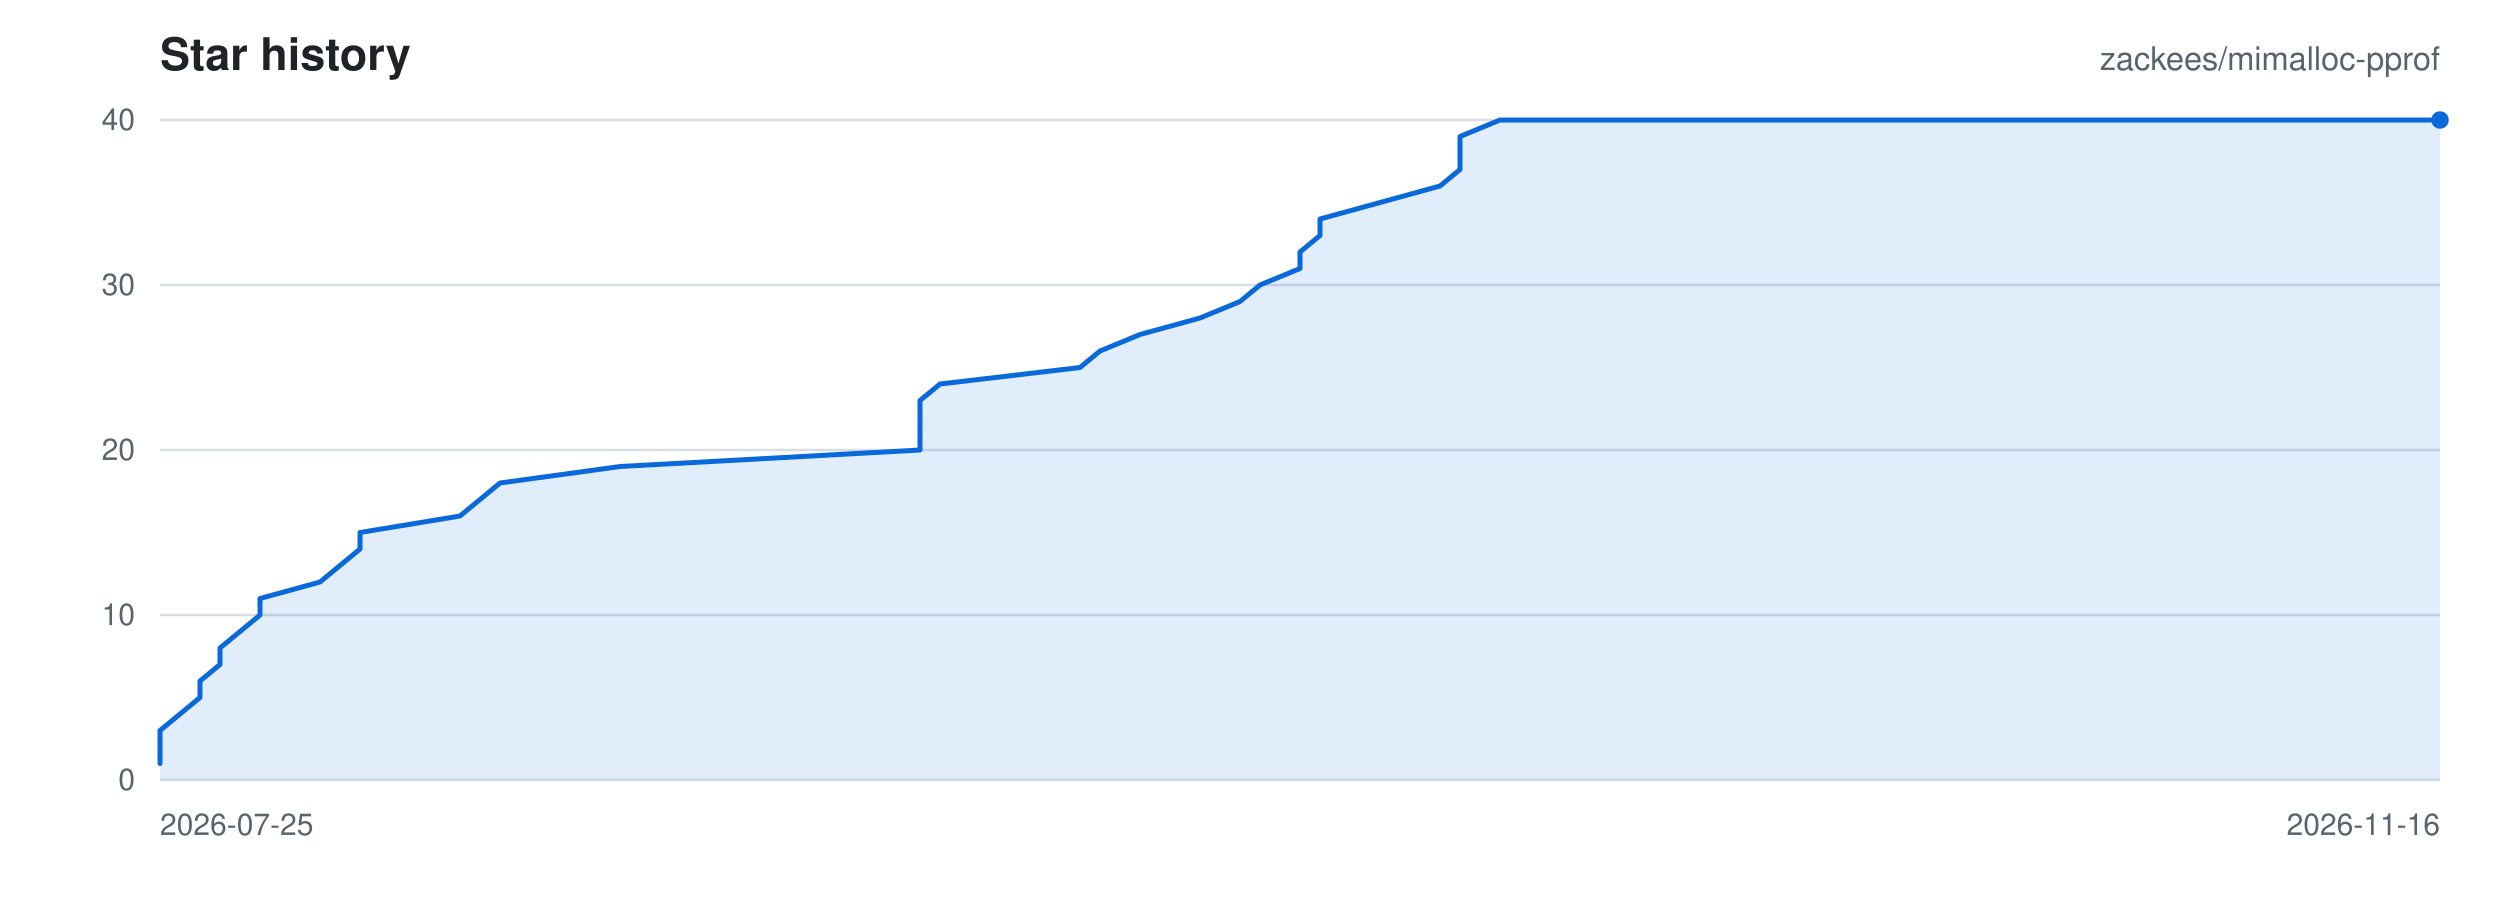
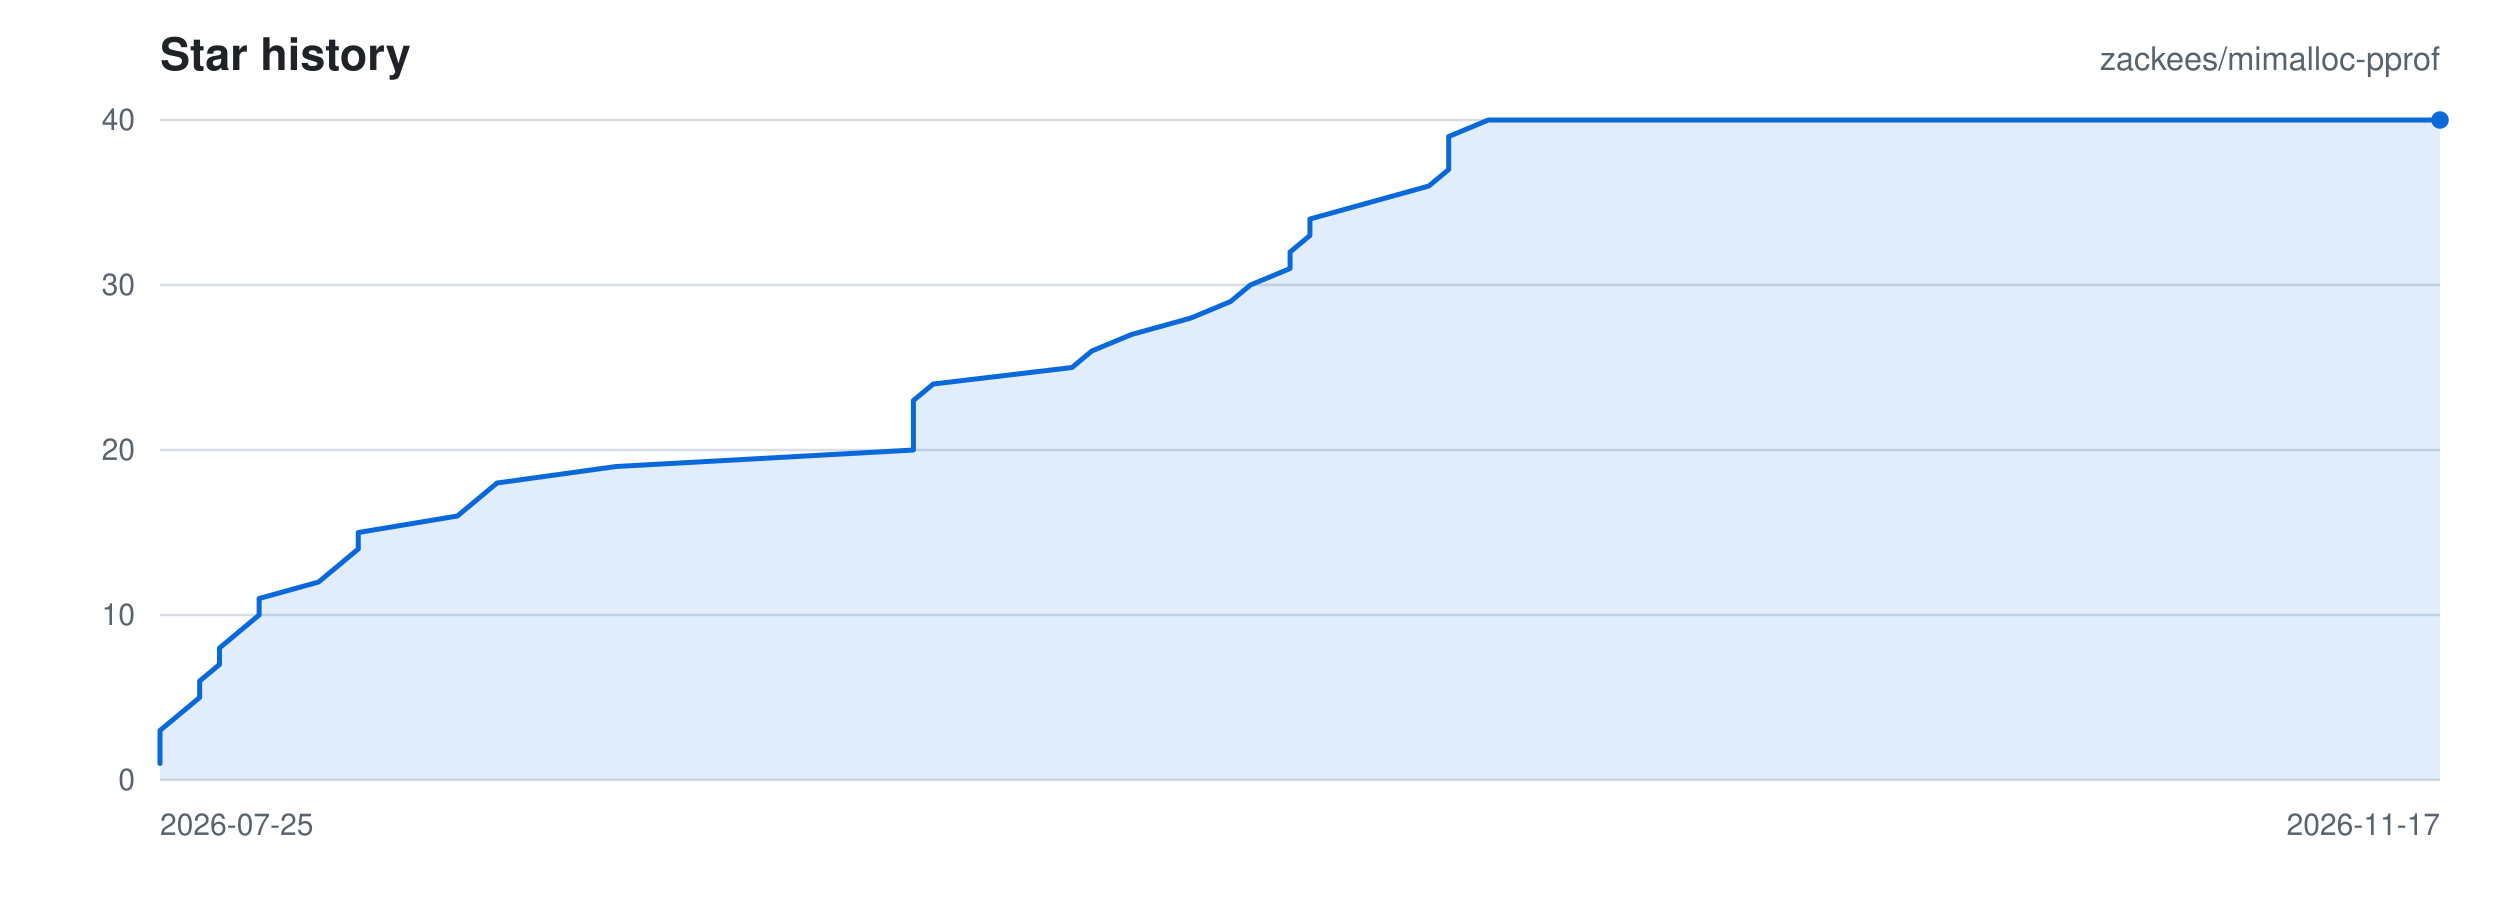
<svg xmlns="http://www.w3.org/2000/svg" viewBox="0 0 1000 360" width="1000" height="360" role="img" aria-label="Star history for zackees/mimalloc-pprof">
  <rect width="1000" height="360" fill="#ffffff" />
  <g font-family="-apple-system,BlinkMacSystemFont,Segoe UI,Helvetica,Arial,sans-serif">
    <text x="64" y="28" font-size="18" font-weight="600" fill="#1f2328">Star history</text>
    <text x="976" y="28" font-size="13" text-anchor="end" fill="#59636e">zackees/mimalloc-pprof</text>
    <line x1="64" y1="312.00" x2="976" y2="312.00" stroke="#d8dee4" stroke-width="1" />
    <text x="54" y="316.00" font-size="12" text-anchor="end" fill="#59636e">0</text>
    <line x1="64" y1="246.00" x2="976" y2="246.00" stroke="#d8dee4" stroke-width="1" />
    <text x="54" y="250.00" font-size="12" text-anchor="end" fill="#59636e">10</text>
    <line x1="64" y1="180.00" x2="976" y2="180.00" stroke="#d8dee4" stroke-width="1" />
    <text x="54" y="184.00" font-size="12" text-anchor="end" fill="#59636e">20</text>
    <line x1="64" y1="114.00" x2="976" y2="114.00" stroke="#d8dee4" stroke-width="1" />
    <text x="54" y="118.00" font-size="12" text-anchor="end" fill="#59636e">30</text>
    <line x1="64" y1="48.00" x2="976" y2="48.00" stroke="#d8dee4" stroke-width="1" />
    <text x="54" y="52.00" font-size="12" text-anchor="end" fill="#59636e">40</text>
    <text x="64.00" y="334.00" font-size="12" text-anchor="start" fill="#59636e">2026-07-25</text>
-     <text x="976.00" y="334.00" font-size="12" text-anchor="end" fill="#59636e">2026-11-16</text>
-     <path d="M 64.00 305.40 L 64.00 298.80 L 64.00 292.20 L 72.00 285.60 L 80.00 279.00 L 80.00 272.40 L 88.00 265.80 L 88.00 259.20 L 96.00 252.60 L 104.00 246.00 L 104.00 239.40 L 128.00 232.80 L 136.00 226.20 L 144.00 219.60 L 144.00 213.00 L 184.00 206.40 L 192.00 199.80 L 200.00 193.20 L 248.00 186.60 L 368.00 180.00 L 368.00 173.40 L 368.00 166.80 L 368.00 160.20 L 376.00 153.60 L 432.00 147.00 L 440.00 140.40 L 456.00 133.80 L 480.00 127.20 L 496.00 120.60 L 504.00 114.00 L 520.00 107.40 L 520.00 100.80 L 528.00 94.20 L 528.00 87.60 L 552.00 81.00 L 576.00 74.40 L 584.00 67.80 L 584.00 61.20 L 584.00 54.60 L 600.00 48.00 L 976.00 48.00 L 976.00 312.00 L 64.00 312.00 Z" fill="rgba(9,105,218,0.12)" stroke="none" />
-     <path d="M 64.00 305.40 L 64.00 298.80 L 64.00 292.20 L 72.00 285.60 L 80.00 279.00 L 80.00 272.40 L 88.00 265.80 L 88.00 259.20 L 96.00 252.60 L 104.00 246.00 L 104.00 239.40 L 128.00 232.80 L 136.00 226.20 L 144.00 219.60 L 144.00 213.00 L 184.00 206.40 L 192.00 199.80 L 200.00 193.20 L 248.00 186.60 L 368.00 180.00 L 368.00 173.40 L 368.00 166.80 L 368.00 160.20 L 376.00 153.60 L 432.00 147.00 L 440.00 140.40 L 456.00 133.80 L 480.00 127.20 L 496.00 120.60 L 504.00 114.00 L 520.00 107.40 L 520.00 100.80 L 528.00 94.20 L 528.00 87.60 L 552.00 81.00 L 576.00 74.40 L 584.00 67.80 L 584.00 61.20 L 584.00 54.60 L 600.00 48.00 L 976.00 48.00" fill="none" stroke="#0969da" stroke-width="2" stroke-linejoin="round" stroke-linecap="round" />
+     <text x="976.00" y="334.00" font-size="12" text-anchor="end" fill="#59636e">2026-11-17</text>
+     <path d="M 64.00 305.40 L 64.00 298.80 L 64.00 292.20 L 71.93 285.60 L 79.86 279.00 L 79.86 272.40 L 87.79 265.80 L 87.79 259.20 L 95.72 252.60 L 103.65 246.00 L 103.65 239.40 L 127.44 232.80 L 135.37 226.20 L 143.30 219.60 L 143.30 213.00 L 182.96 206.40 L 190.89 199.80 L 198.82 193.20 L 246.40 186.60 L 365.36 180.00 L 365.36 173.40 L 365.36 166.80 L 365.36 160.20 L 373.29 153.60 L 428.80 147.00 L 436.73 140.40 L 452.59 133.80 L 476.38 127.20 L 492.24 120.60 L 500.17 114.00 L 516.03 107.40 L 516.03 100.80 L 523.97 94.20 L 523.97 87.60 L 547.76 81.00 L 571.55 74.40 L 579.48 67.80 L 579.48 61.20 L 579.48 54.60 L 595.34 48.00 L 976.00 48.00 L 976.00 312.00 L 64.00 312.00 Z" fill="rgba(9,105,218,0.12)" stroke="none" />
+     <path d="M 64.00 305.40 L 64.00 298.80 L 64.00 292.20 L 71.93 285.60 L 79.86 279.00 L 79.86 272.40 L 87.79 265.80 L 87.79 259.20 L 95.72 252.60 L 103.65 246.00 L 103.65 239.40 L 127.44 232.80 L 135.37 226.20 L 143.30 219.60 L 143.30 213.00 L 182.96 206.40 L 190.89 199.80 L 198.82 193.20 L 246.40 186.60 L 365.36 180.00 L 365.36 173.40 L 365.36 166.80 L 365.36 160.20 L 373.29 153.60 L 428.80 147.00 L 436.73 140.40 L 452.59 133.80 L 476.38 127.20 L 492.24 120.60 L 500.17 114.00 L 516.03 107.40 L 516.03 100.80 L 523.97 94.20 L 523.97 87.60 L 547.76 81.00 L 571.55 74.40 L 579.48 67.80 L 579.48 61.20 L 579.48 54.60 L 595.34 48.00 L 976.00 48.00" fill="none" stroke="#0969da" stroke-width="2" stroke-linejoin="round" stroke-linecap="round" />
    <circle cx="976.00" cy="48.00" r="3.5" fill="#0969da" />
  </g>
</svg>
